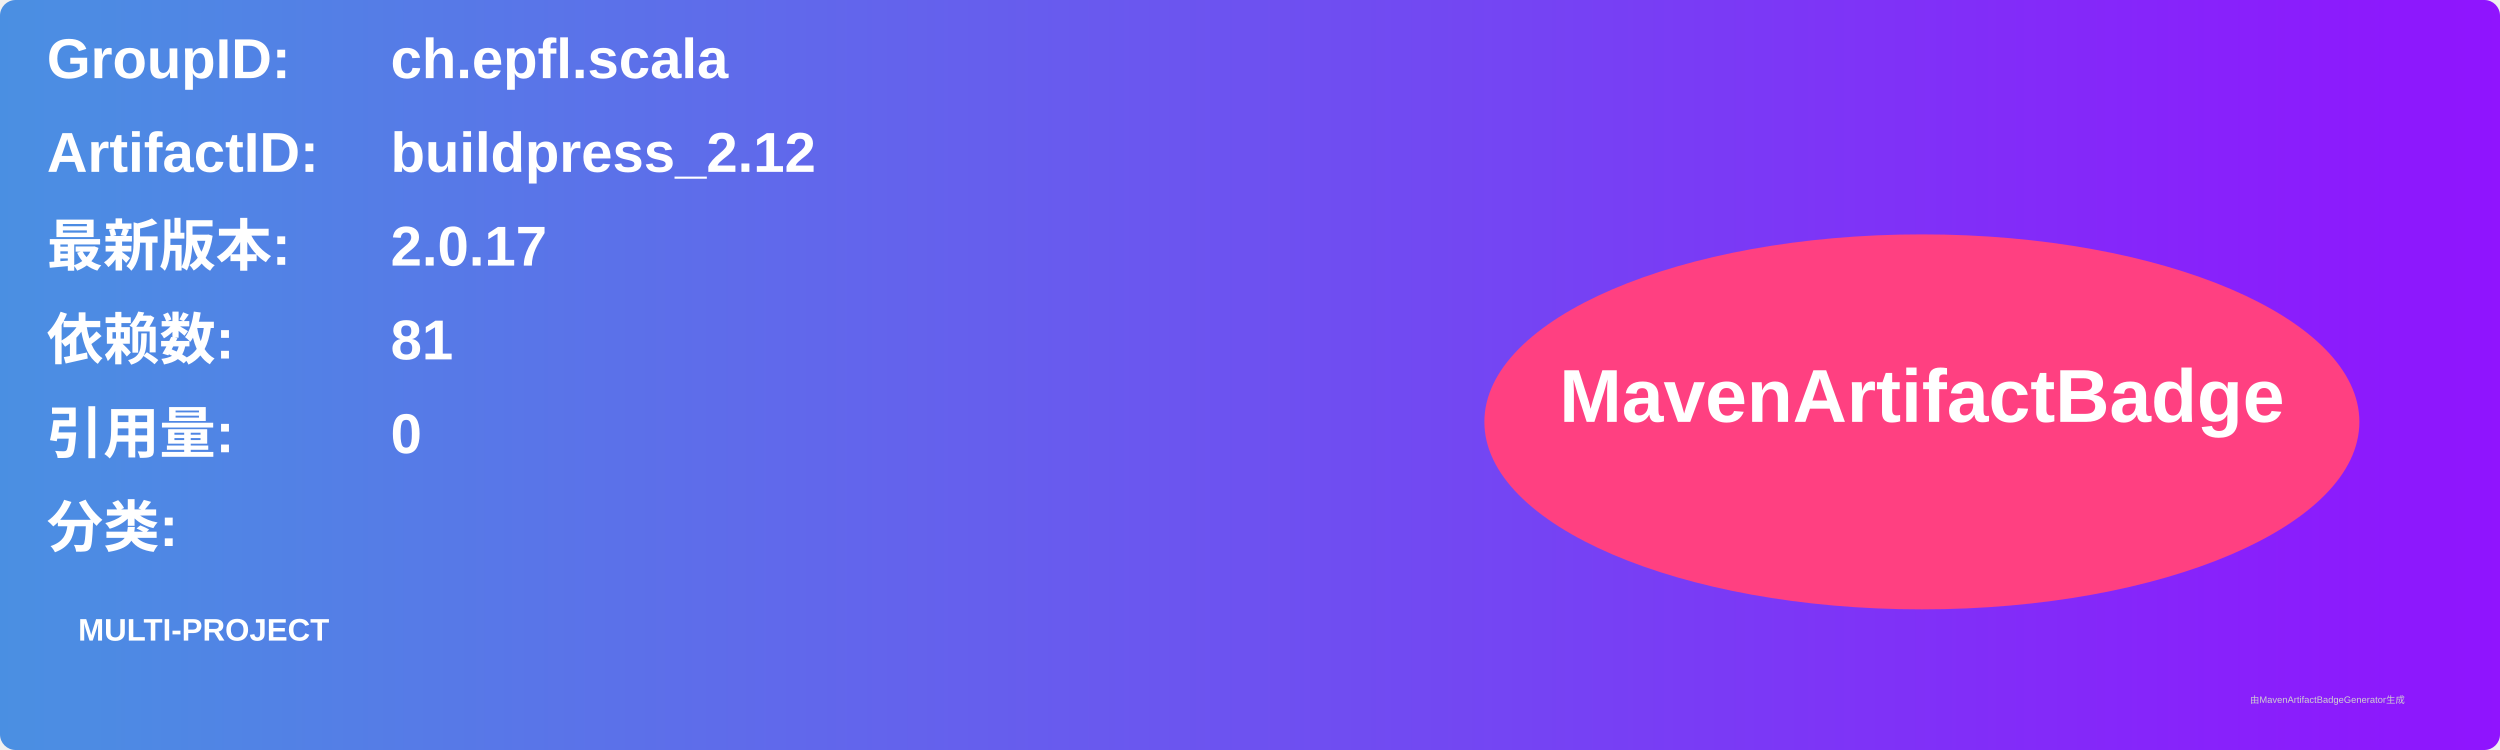
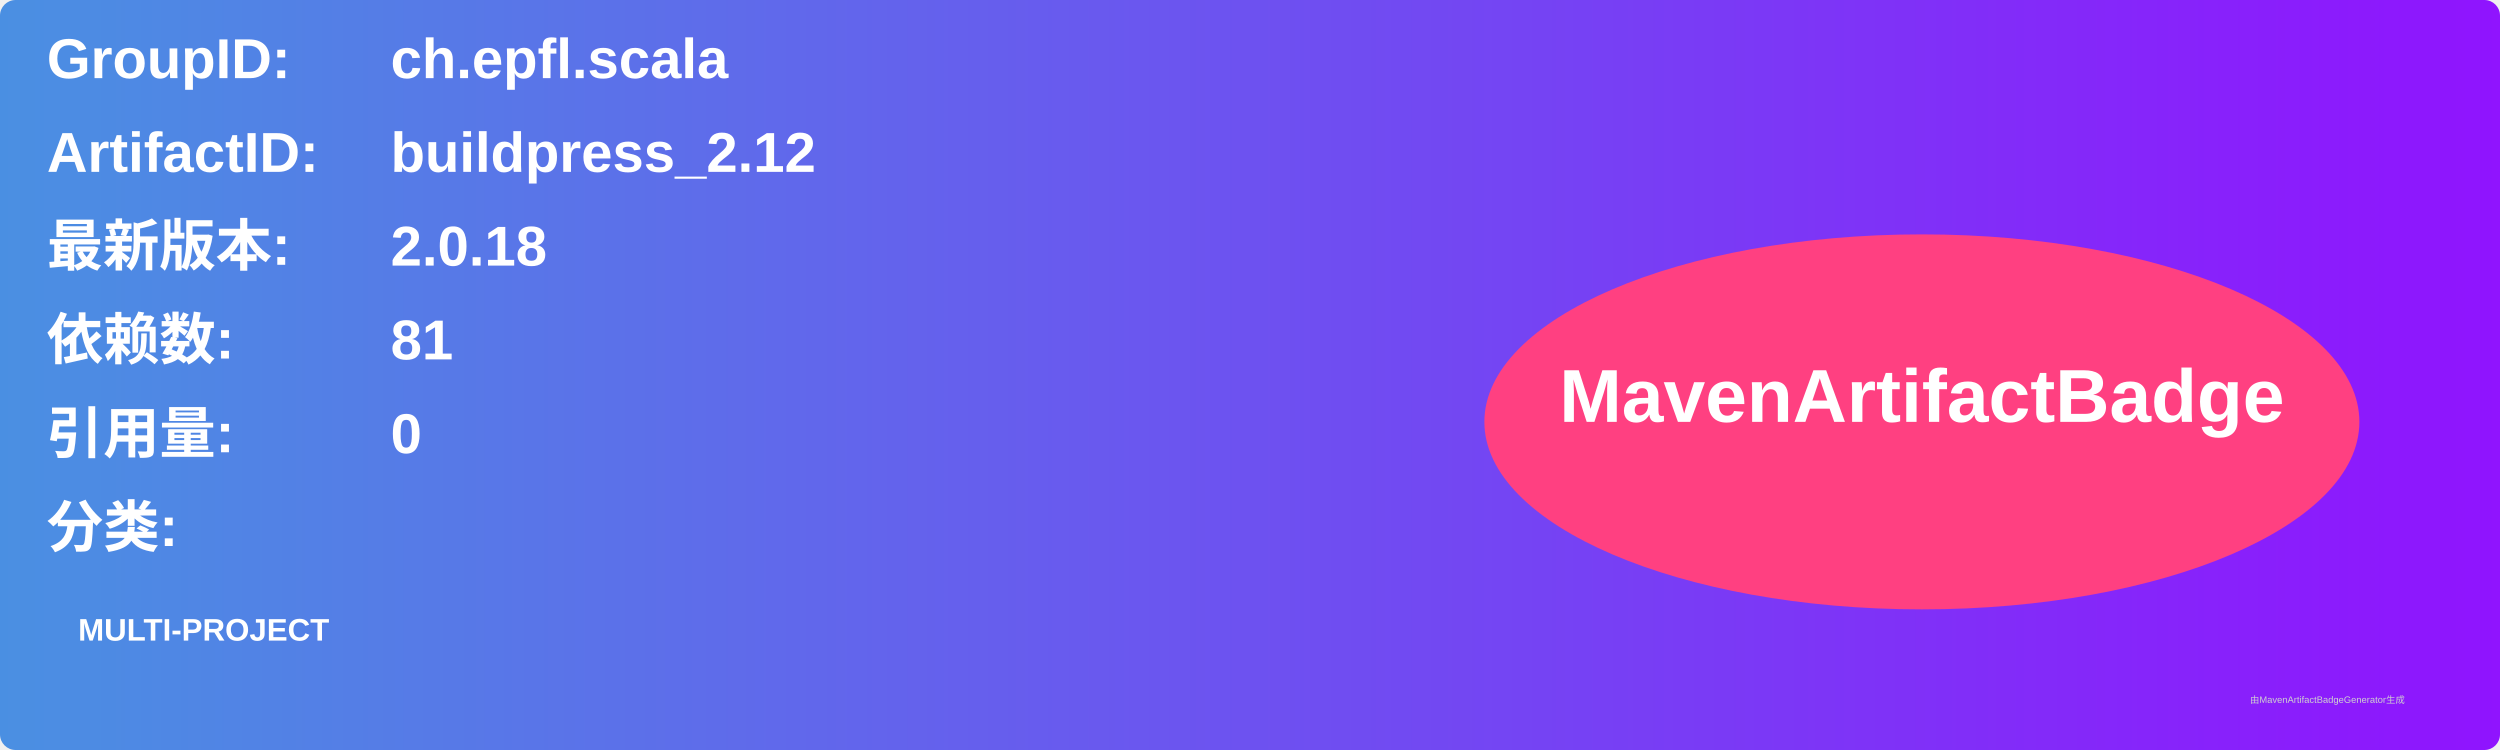
<svg xmlns="http://www.w3.org/2000/svg" width="800" height="240" viewBox="0 0 800 240">
  <linearGradient id="grad" x1="0%" y1="0%" x2="100%" y2="0%">
    <stop offset="0%" stop-color="#4a90e2" />
    <stop offset="100%" stop-color="#9013fe" />
  </linearGradient>
  <rect width="100%" height="100%" rx="5" ry="5" fill="url(#grad)" />
  <g transform="translate(15, 15)">
    <text x="0" y="10" font-family="Arial" font-size="18" fill="white" font-weight="bold" width="260">GroupID:</text>
    <text x="110" y="10" font-family="Arial" font-size="18" fill="white" font-weight="bold" width="460">ch.epfl.scala</text>
    <text x="0" y="40" font-family="Arial" font-size="18" fill="white" font-weight="bold" width="260">ArtifactID:</text>
    <text x="110" y="40" font-family="Arial" font-size="18" fill="white" font-weight="bold" width="460">buildpress_2.12</text>
    <text x="0" y="70" font-family="Arial" font-size="18" fill="white" font-weight="bold">最新版本:</text>
    <text x="110" y="70" font-family="Arial" font-size="18" fill="white" font-weight="bold">
-       <tspan font-weight="bold">2.0.17</tspan>
+       <tspan font-weight="bold">2.0.18</tspan>
    </text>
    <text x="0" y="100" font-family="Arial" font-size="18" fill="white" font-weight="bold">依赖数: </text>
    <text x="110" y="100" font-family="Arial" font-size="18" fill="white">
      <tspan font-weight="bold">81</tspan>
    </text>
    <text x="0" y="130" font-family="Arial" font-size="18" fill="white" font-weight="bold">引用量: </text>
    <text x="110" y="130" font-family="Arial" font-size="18" fill="white">
      <tspan font-weight="bold">0</tspan>
    </text>
    <text x="0" y="160" font-family="Arial" font-size="18" fill="white" font-weight="bold">分类:</text>
    <text x="10" y="190" font-family="Arial" font-size="10" fill="white">
      <tspan font-weight="bold">MULTI-PROJECT</tspan>
    </text>
    <ellipse cx="600" cy="120" rx="140" ry="60" fill="#ff4081" />
    <text x="600" y="120" text-anchor="middle" font-family="Arial" font-size="24" fill="white" font-weight="bold">MavenArtifactBadge</text>
  </g>
  <text x="720" y="225" font-family="Arial" font-size="3" fill="#d0d0d0">由MavenArtifactBadgeGenerator生成</text>
</svg>
